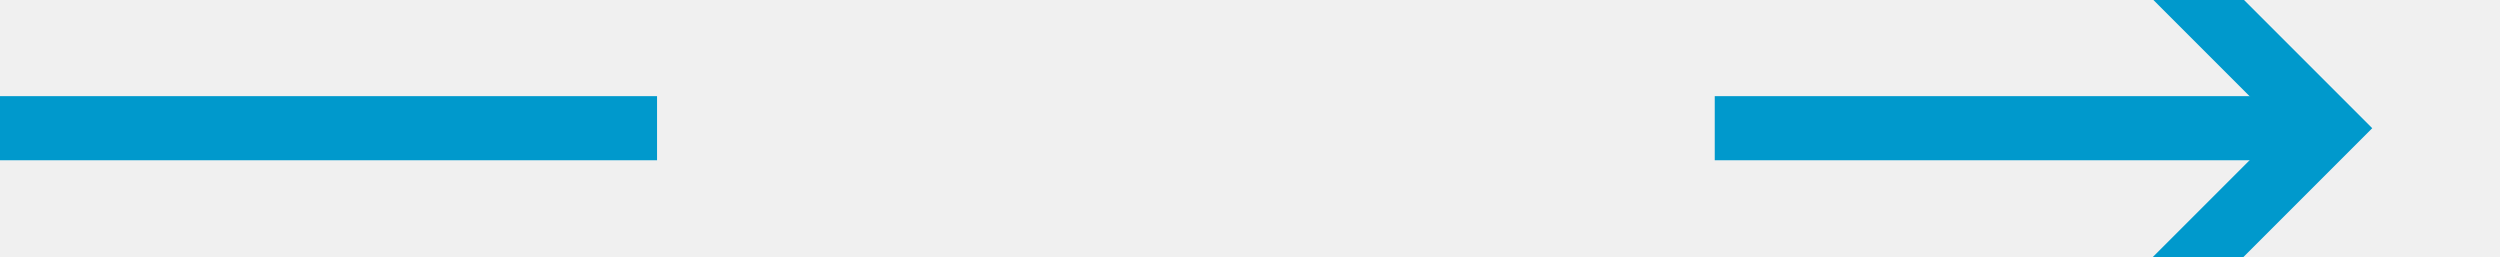
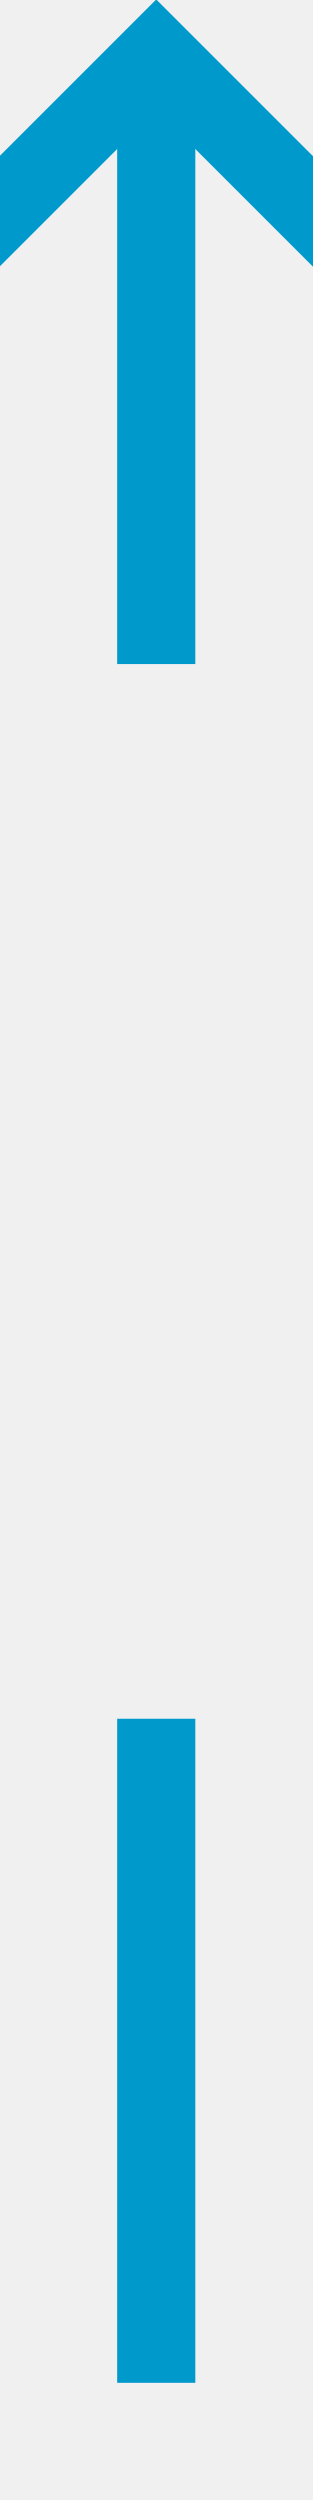
- <svg xmlns="http://www.w3.org/2000/svg" version="1.1" width="78px" height="8px" viewBox="664 2161  78 8">
+ <svg xmlns="http://www.w3.org/2000/svg" version="1.1" width="8px" height="64px" viewBox="781 2075  8 64">
  <defs>
-     <mask fill="white" id="clip2198">
-       <path d="M 684.5 2152  L 717.5 2152  L 717.5 2179  L 684.5 2179  Z M 664 2152  L 746 2152  L 746 2179  L 664 2179  Z " fill-rule="evenodd" />
+     <mask fill="white" id="clip237">
+       <path d="M 768.5 2092  L 801.5 2092  L 801.5 2119  L 768.5 2119  Z M 768.5 2075  L 801.5 2075  L 801.5 2143  L 768.5 2143  Z " fill-rule="evenodd" />
    </mask>
  </defs>
-   <path d="M 730.893 2160.707  L 735.186 2165  L 730.893 2169.293  L 732.307 2170.707  L 737.307 2165.707  L 738.014 2165  L 737.307 2164.293  L 732.307 2159.293  L 730.893 2160.707  Z " fill-rule="nonzero" fill="#0099cc" stroke="none" mask="url(#clip2198)" />
-   <rect fill-rule="evenodd" fill="#0099cc" stroke="none" x="664" y="2164" width="72" height="2" mask="url(#clip2198)" />
-   <path d="" stroke-width="2" stroke="#0099cc" fill="none" mask="url(#clip2198)" />
+   <path d="M 785 2092  L 785 2077  M 785 2119  L 785 2136  " stroke-width="2" stroke="#0099cc" fill="none" />
+   <path d="M 780.707 2082.107  L 785 2077.814  L 789.293 2082.107  L 790.707 2080.693  L 785.707 2075.693  L 785 2074.986  L 784.293 2075.693  L 779.293 2080.693  L 780.707 2082.107  Z " fill-rule="nonzero" fill="#0099cc" stroke="none" mask="url(#clip237)" />
</svg>
